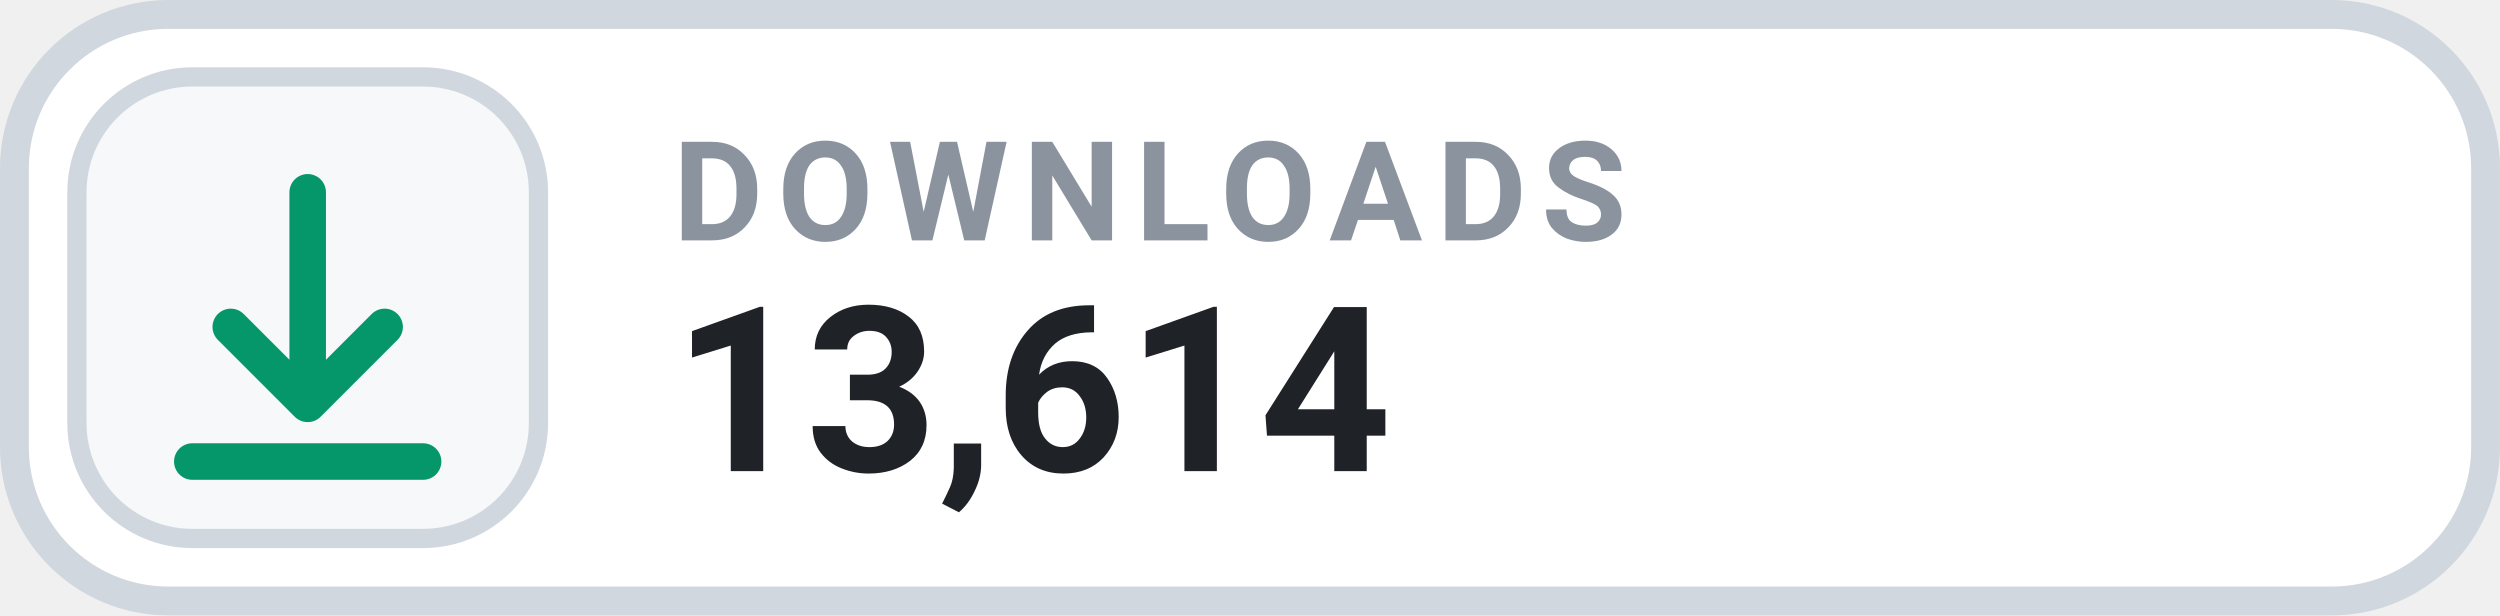
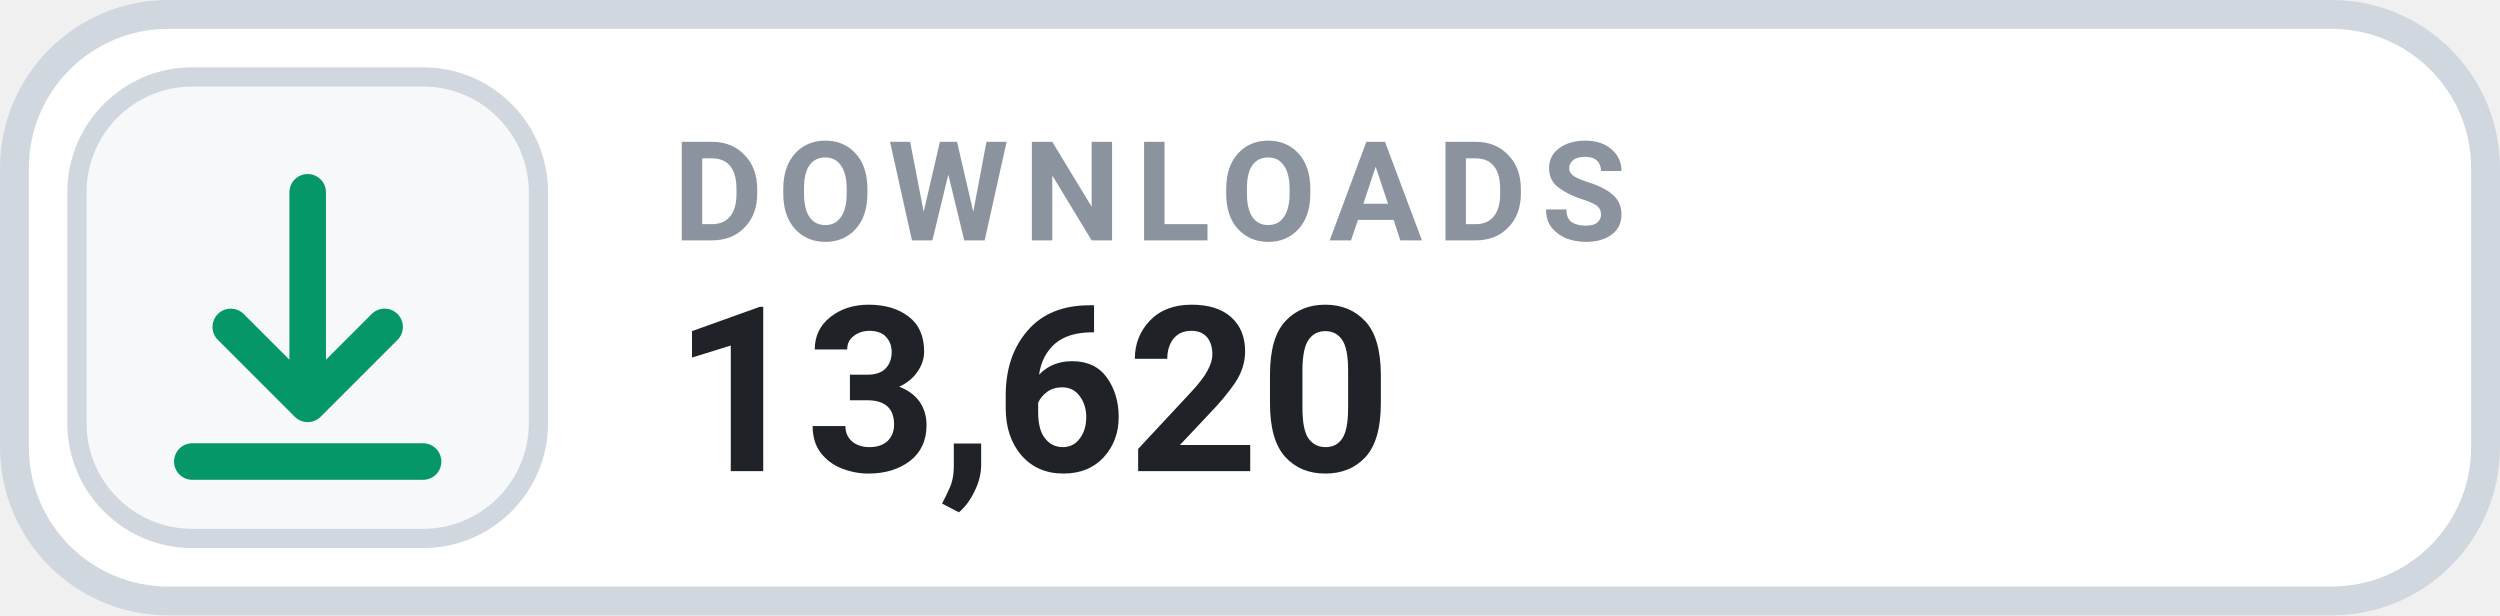
- <svg xmlns="http://www.w3.org/2000/svg" width="130" height="32" viewBox="0 0 130 32" role="img" aria-label="DOWNLOADS 13,614">
+ <svg xmlns="http://www.w3.org/2000/svg" width="130" height="32" viewBox="0 0 130 32" role="img" aria-label="DOWNLOADS 13,620">
  <rect x=".75" y=".75" width="128.5" height="30.5" rx="8" fill="#FFFFFF" stroke="#D0D7DE" stroke-width="1.5" />
  <rect x="4" y="4" width="24" height="24" rx="6" fill="#F6F8FA" stroke="#D0D7DE" stroke-width="1" />
  <g transform="translate(16 16)" style="color:#059669;">
    <path d="M0 -6 v11 m0 0 l4 -4 m-4 4 l-4 -4 M-6 8 h12" fill="none" stroke="currentColor" stroke-width="1.9" stroke-linecap="round" stroke-linejoin="round" />
  </g>
  <text x="35" y="12.5" fill="#8B949E" font-family="-apple-system,BlinkMacSystemFont,'Segoe UI',Roboto,Helvetica,Arial,sans-serif" font-size="7.2" font-weight="700" letter-spacing=".75">DOWNLOADS</text>
-   <text x="35" y="24.5" fill="#1F2328" font-family="-apple-system,BlinkMacSystemFont,'Segoe UI',Roboto,Helvetica,Arial,sans-serif" font-size="12" font-weight="700">13,614</text>
+   <text x="35" y="24.5" fill="#1F2328" font-family="-apple-system,BlinkMacSystemFont,'Segoe UI',Roboto,Helvetica,Arial,sans-serif" font-size="12" font-weight="700">13,620</text>
</svg>
